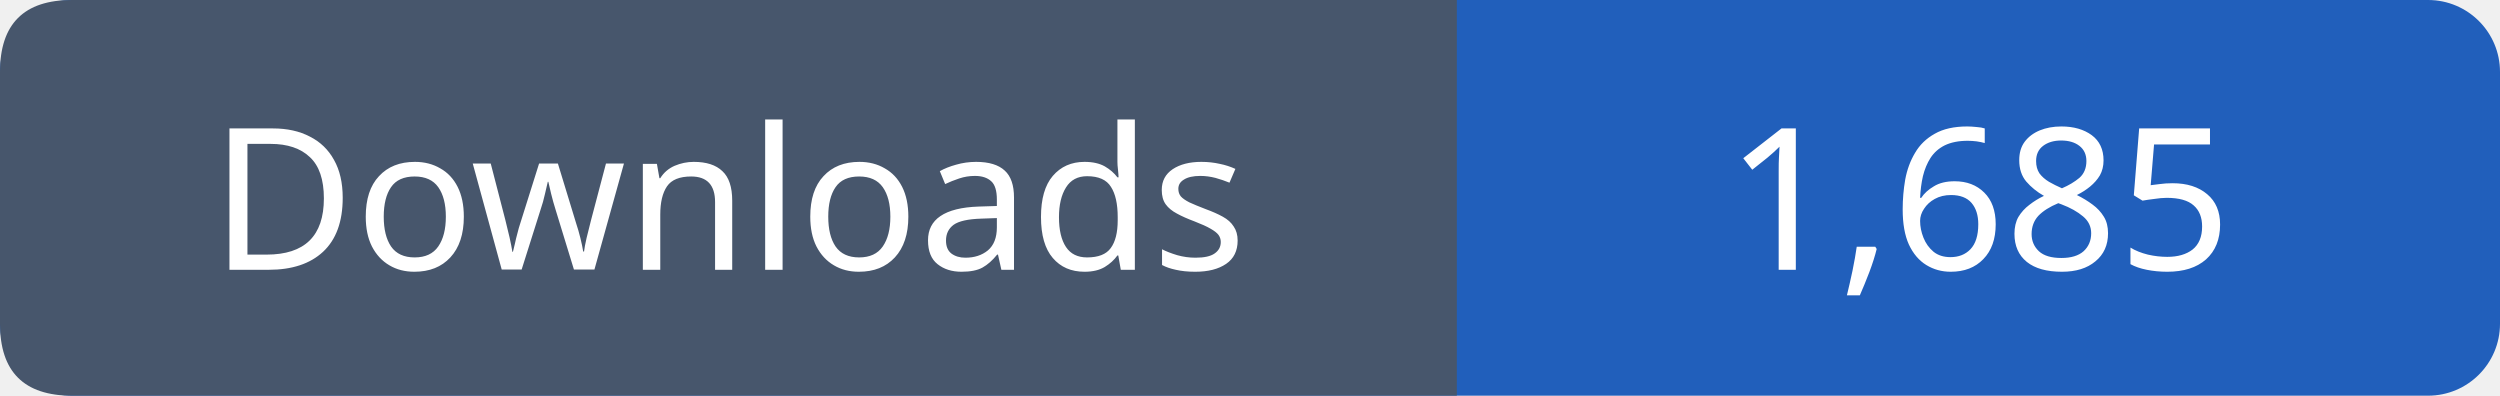
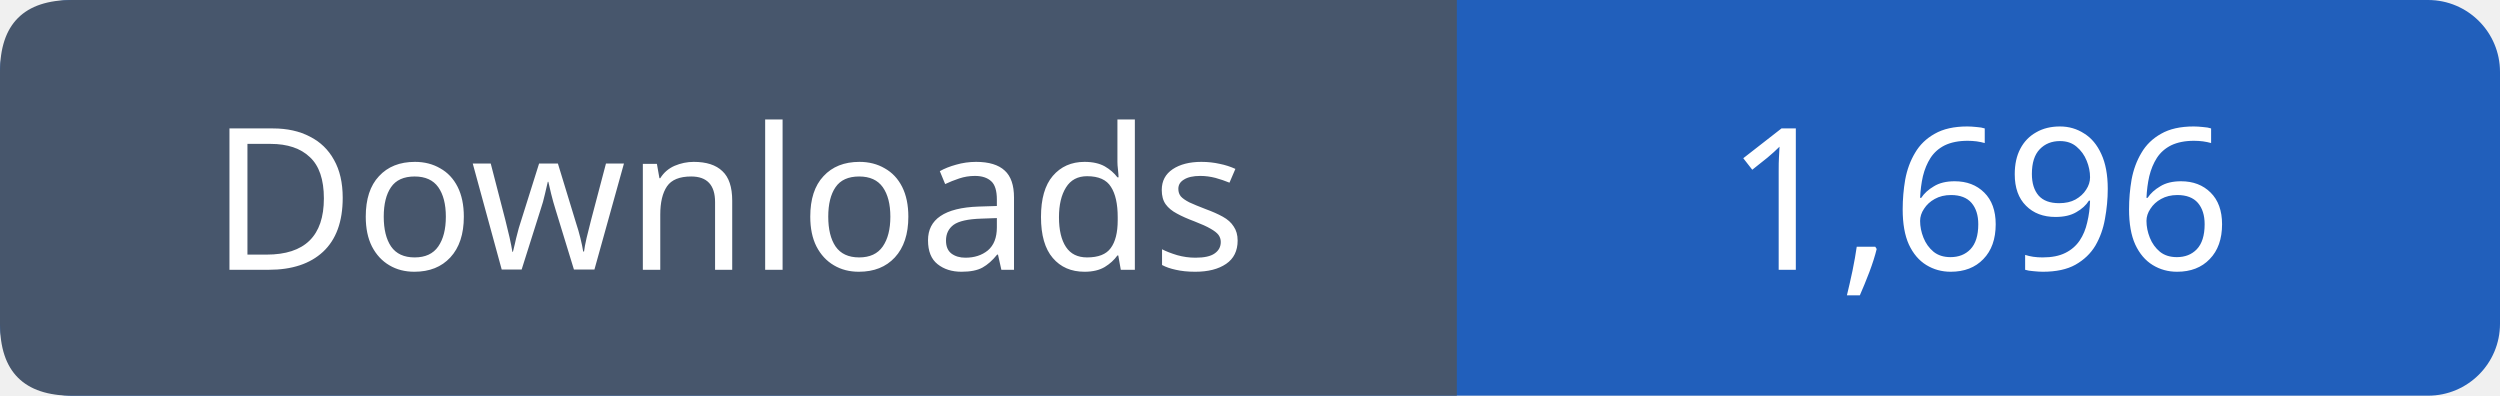
- <svg xmlns="http://www.w3.org/2000/svg" width="139" height="22" role="img" aria-label="Downloads: 1,685">
+ <svg xmlns="http://www.w3.org/2000/svg" width="139" height="22" role="img" aria-label="Downloads: 1,696">
  <rect width="139" height="22" rx="4" fill="#215fbb" />
  <path fill="#47566c" d="M4 0h77v22H4q-4 0-4-4V4q0-4 4-4" />
  <g font-family="Verdana,sans-serif" font-size="11" fill="white" text-anchor="middle">
    <text x="40.5" y="15">Downloads</text>
-     <text x="110.0" y="15">1,685</text>
+     <text x="110.0" y="15">1,696</text>
  </g>
</svg>
